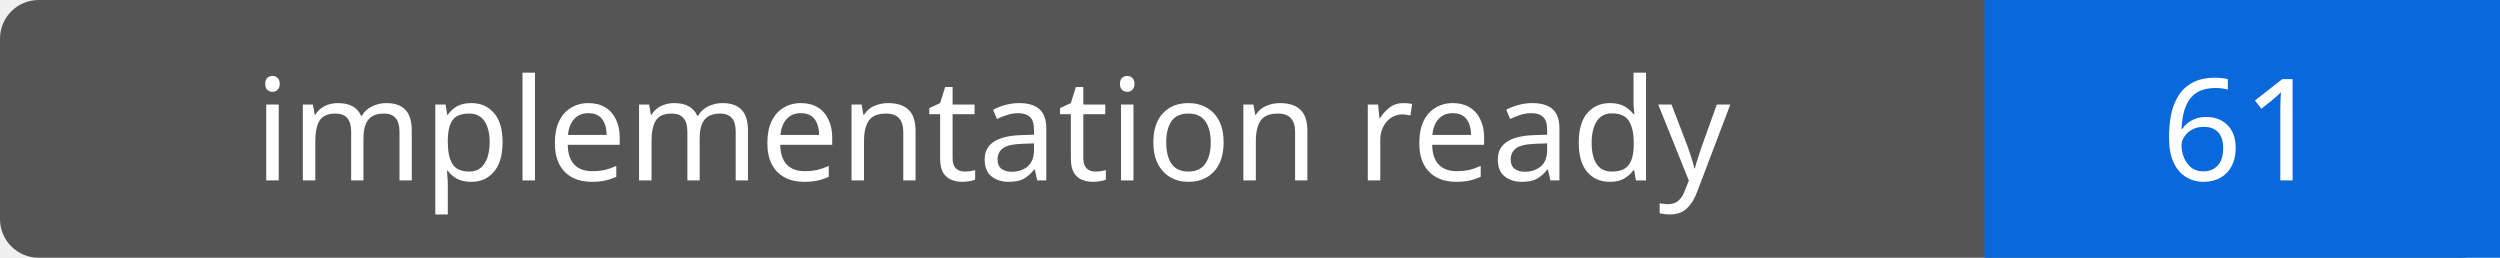
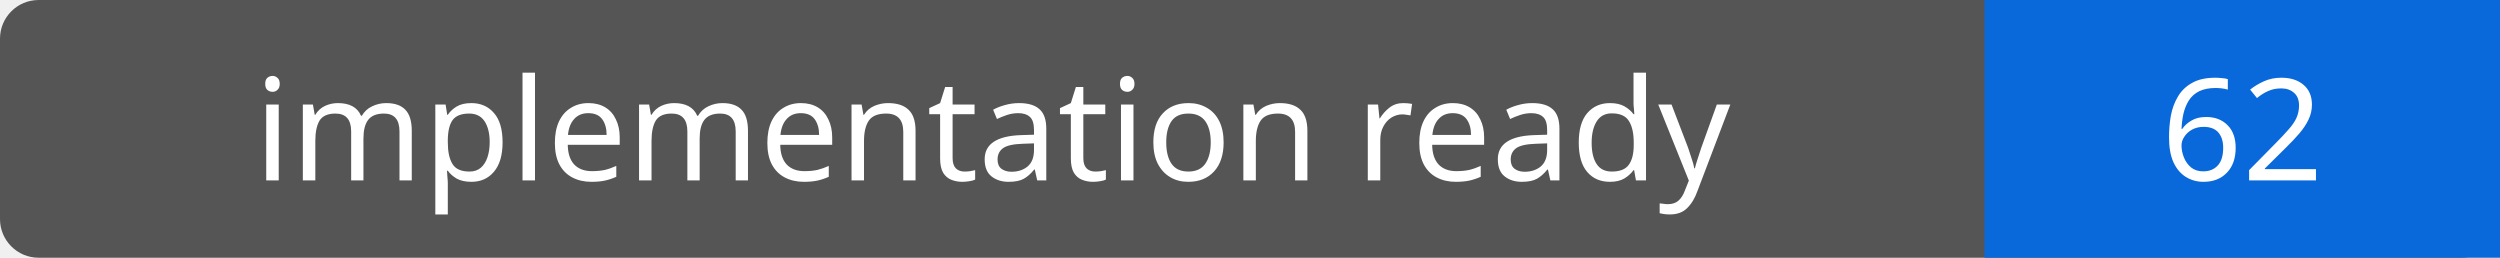
- <svg xmlns="http://www.w3.org/2000/svg" width="194" height="20" role="img" aria-label="implementation ready: 61">
+ <svg xmlns="http://www.w3.org/2000/svg" width="194" height="20" role="img" aria-label="implementation ready: 62">
  <rect width="194" height="20" rx="3" fill="#555" />
  <path fill="#0969da" d="M154 0h40v20H154z" />
  <g fill="#fff" text-anchor="middle" font-family="Verdana,sans-serif" font-size="11">
    <text x="77.0" y="14">implementation ready</text>
-     <text x="174.0" y="14">61</text>
+     <text x="174.0" y="14">62</text>
  </g>
</svg>
